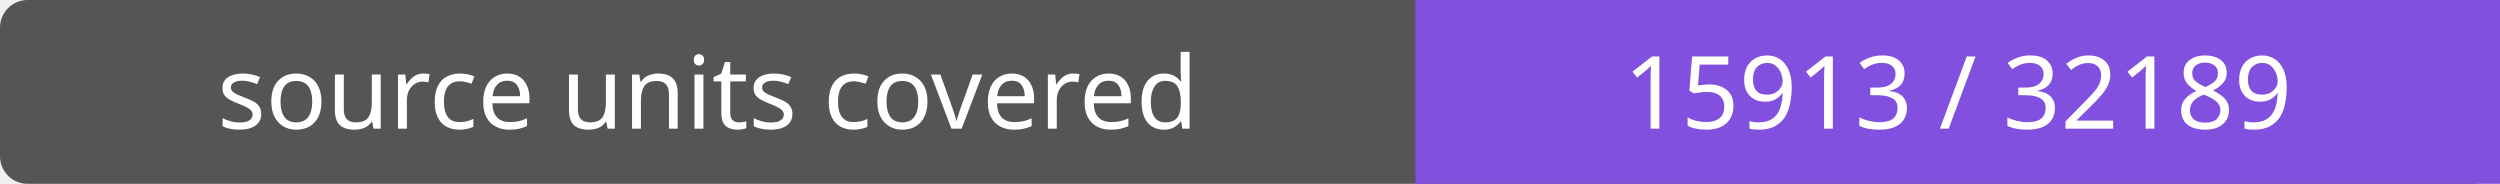
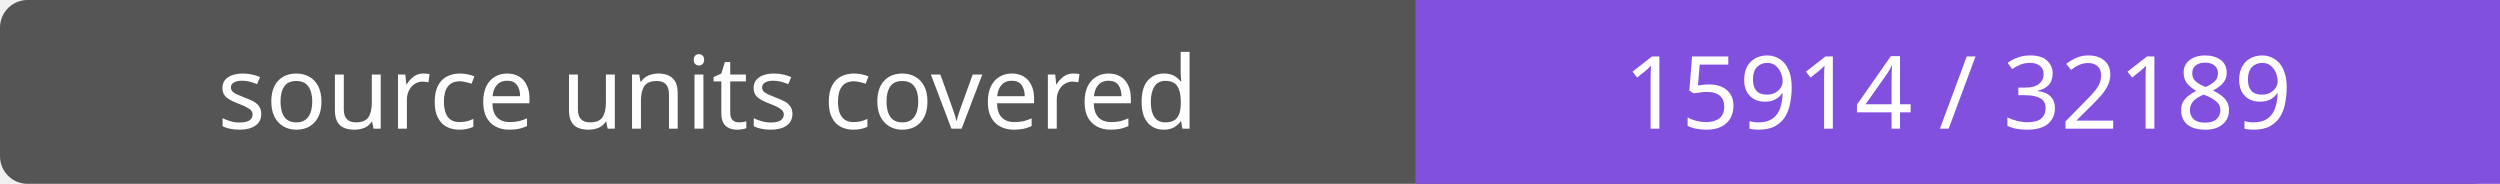
- <svg xmlns="http://www.w3.org/2000/svg" width="272" height="20" role="img" aria-label="source units covered: 15913 / 32189">
+ <svg xmlns="http://www.w3.org/2000/svg" width="272" height="20" role="img" aria-label="source units covered: 15914 / 32189">
  <rect width="272" height="20" rx="3" fill="#555" />
  <path fill="#8250df" d="M154 0h118v20H154z" />
  <g fill="#fff" text-anchor="middle" font-family="Verdana,sans-serif" font-size="11">
    <text x="77.0" y="14">source units covered</text>
-     <text x="213.0" y="14">15913 / 32189</text>
+     <text x="213.0" y="14">15914 / 32189</text>
  </g>
</svg>
